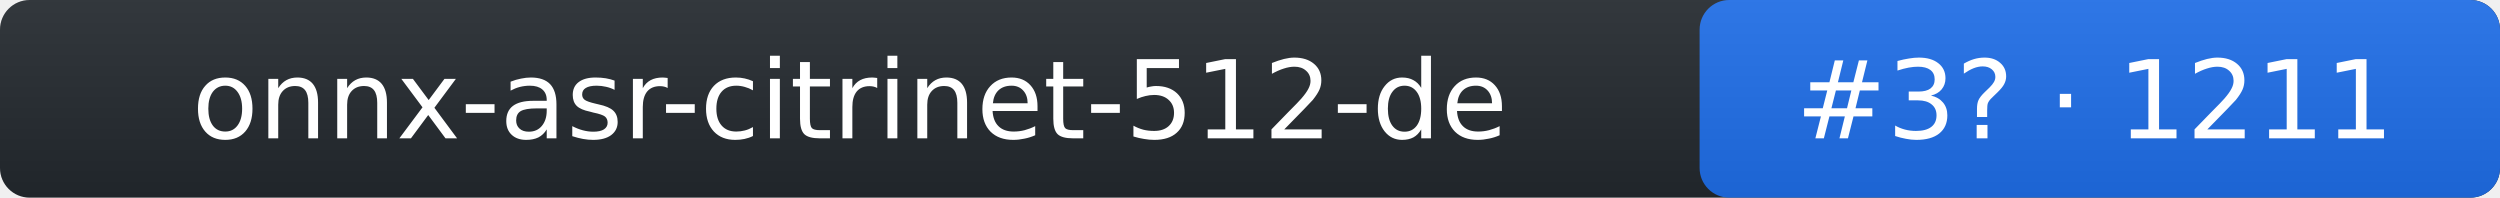
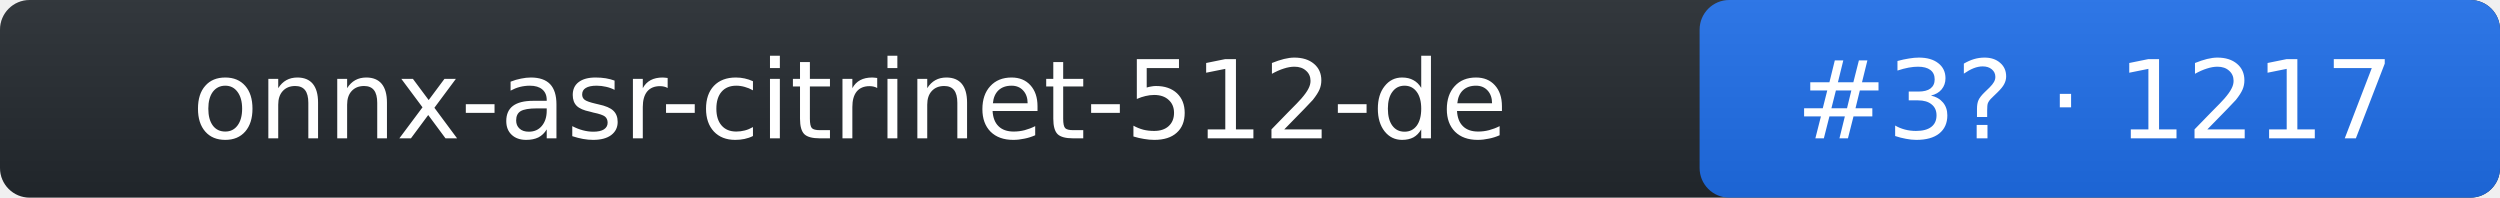
- <svg xmlns="http://www.w3.org/2000/svg" width="253" height="20" role="img" aria-label="onnx-asr-citrinet-512-de: rank 3 in stt arena, rating 1211">
+ <svg xmlns="http://www.w3.org/2000/svg" width="253" height="20" role="img" aria-label="onnx-asr-citrinet-512-de: rank 3 in stt arena, rating 1217">
  <linearGradient id="s" x2="0" y2="100%">
    <stop offset="0" stop-color="#bbb" stop-opacity=".1" />
    <stop offset="1" stop-opacity=".1" />
  </linearGradient>
  <rect rx="3" width="253" height="20" fill="#24292f" />
  <rect rx="3" x="172" width="81" height="20" fill="#1f6feb" />
  <rect rx="3" width="253" height="20" fill="url(#s)" />
  <g fill="#fff" text-anchor="middle" font-family="Verdana,DejaVu Sans,Geneva,sans-serif" font-size="11">
    <text x="86" y="14">onnx-asr-citrinet-512-de</text>
-     <text x="212" y="14">#3? · 1211</text>
+     <text x="212" y="14">#3? · 1217</text>
  </g>
</svg>
